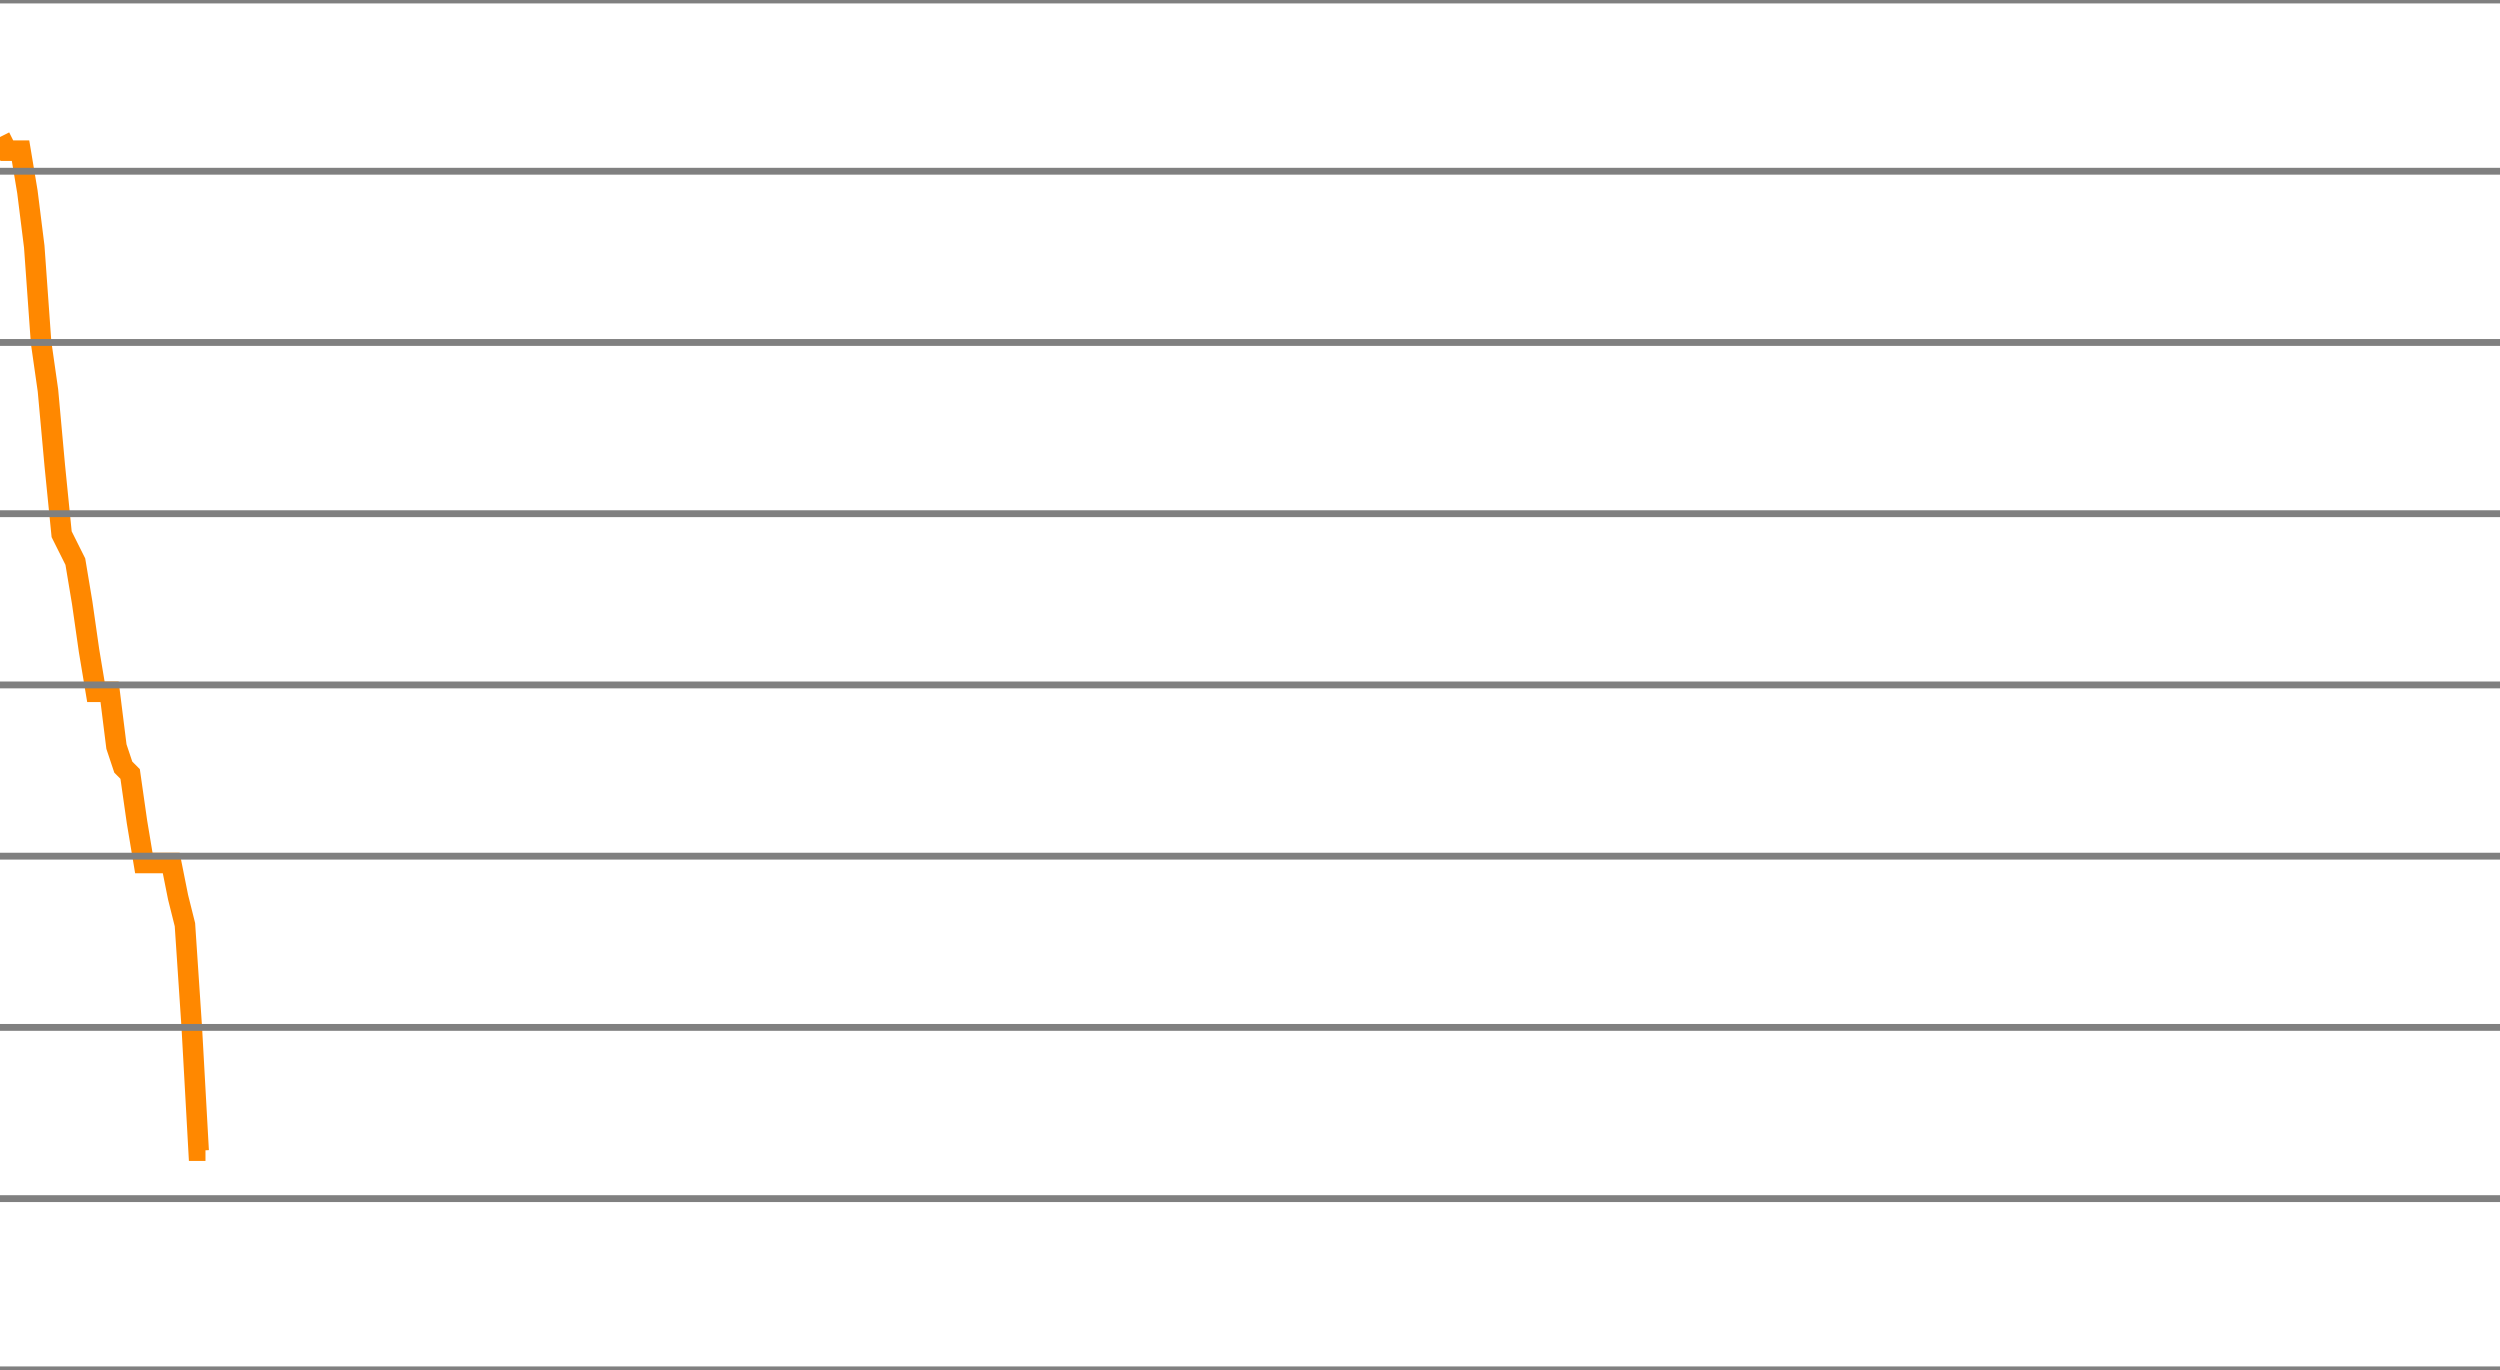
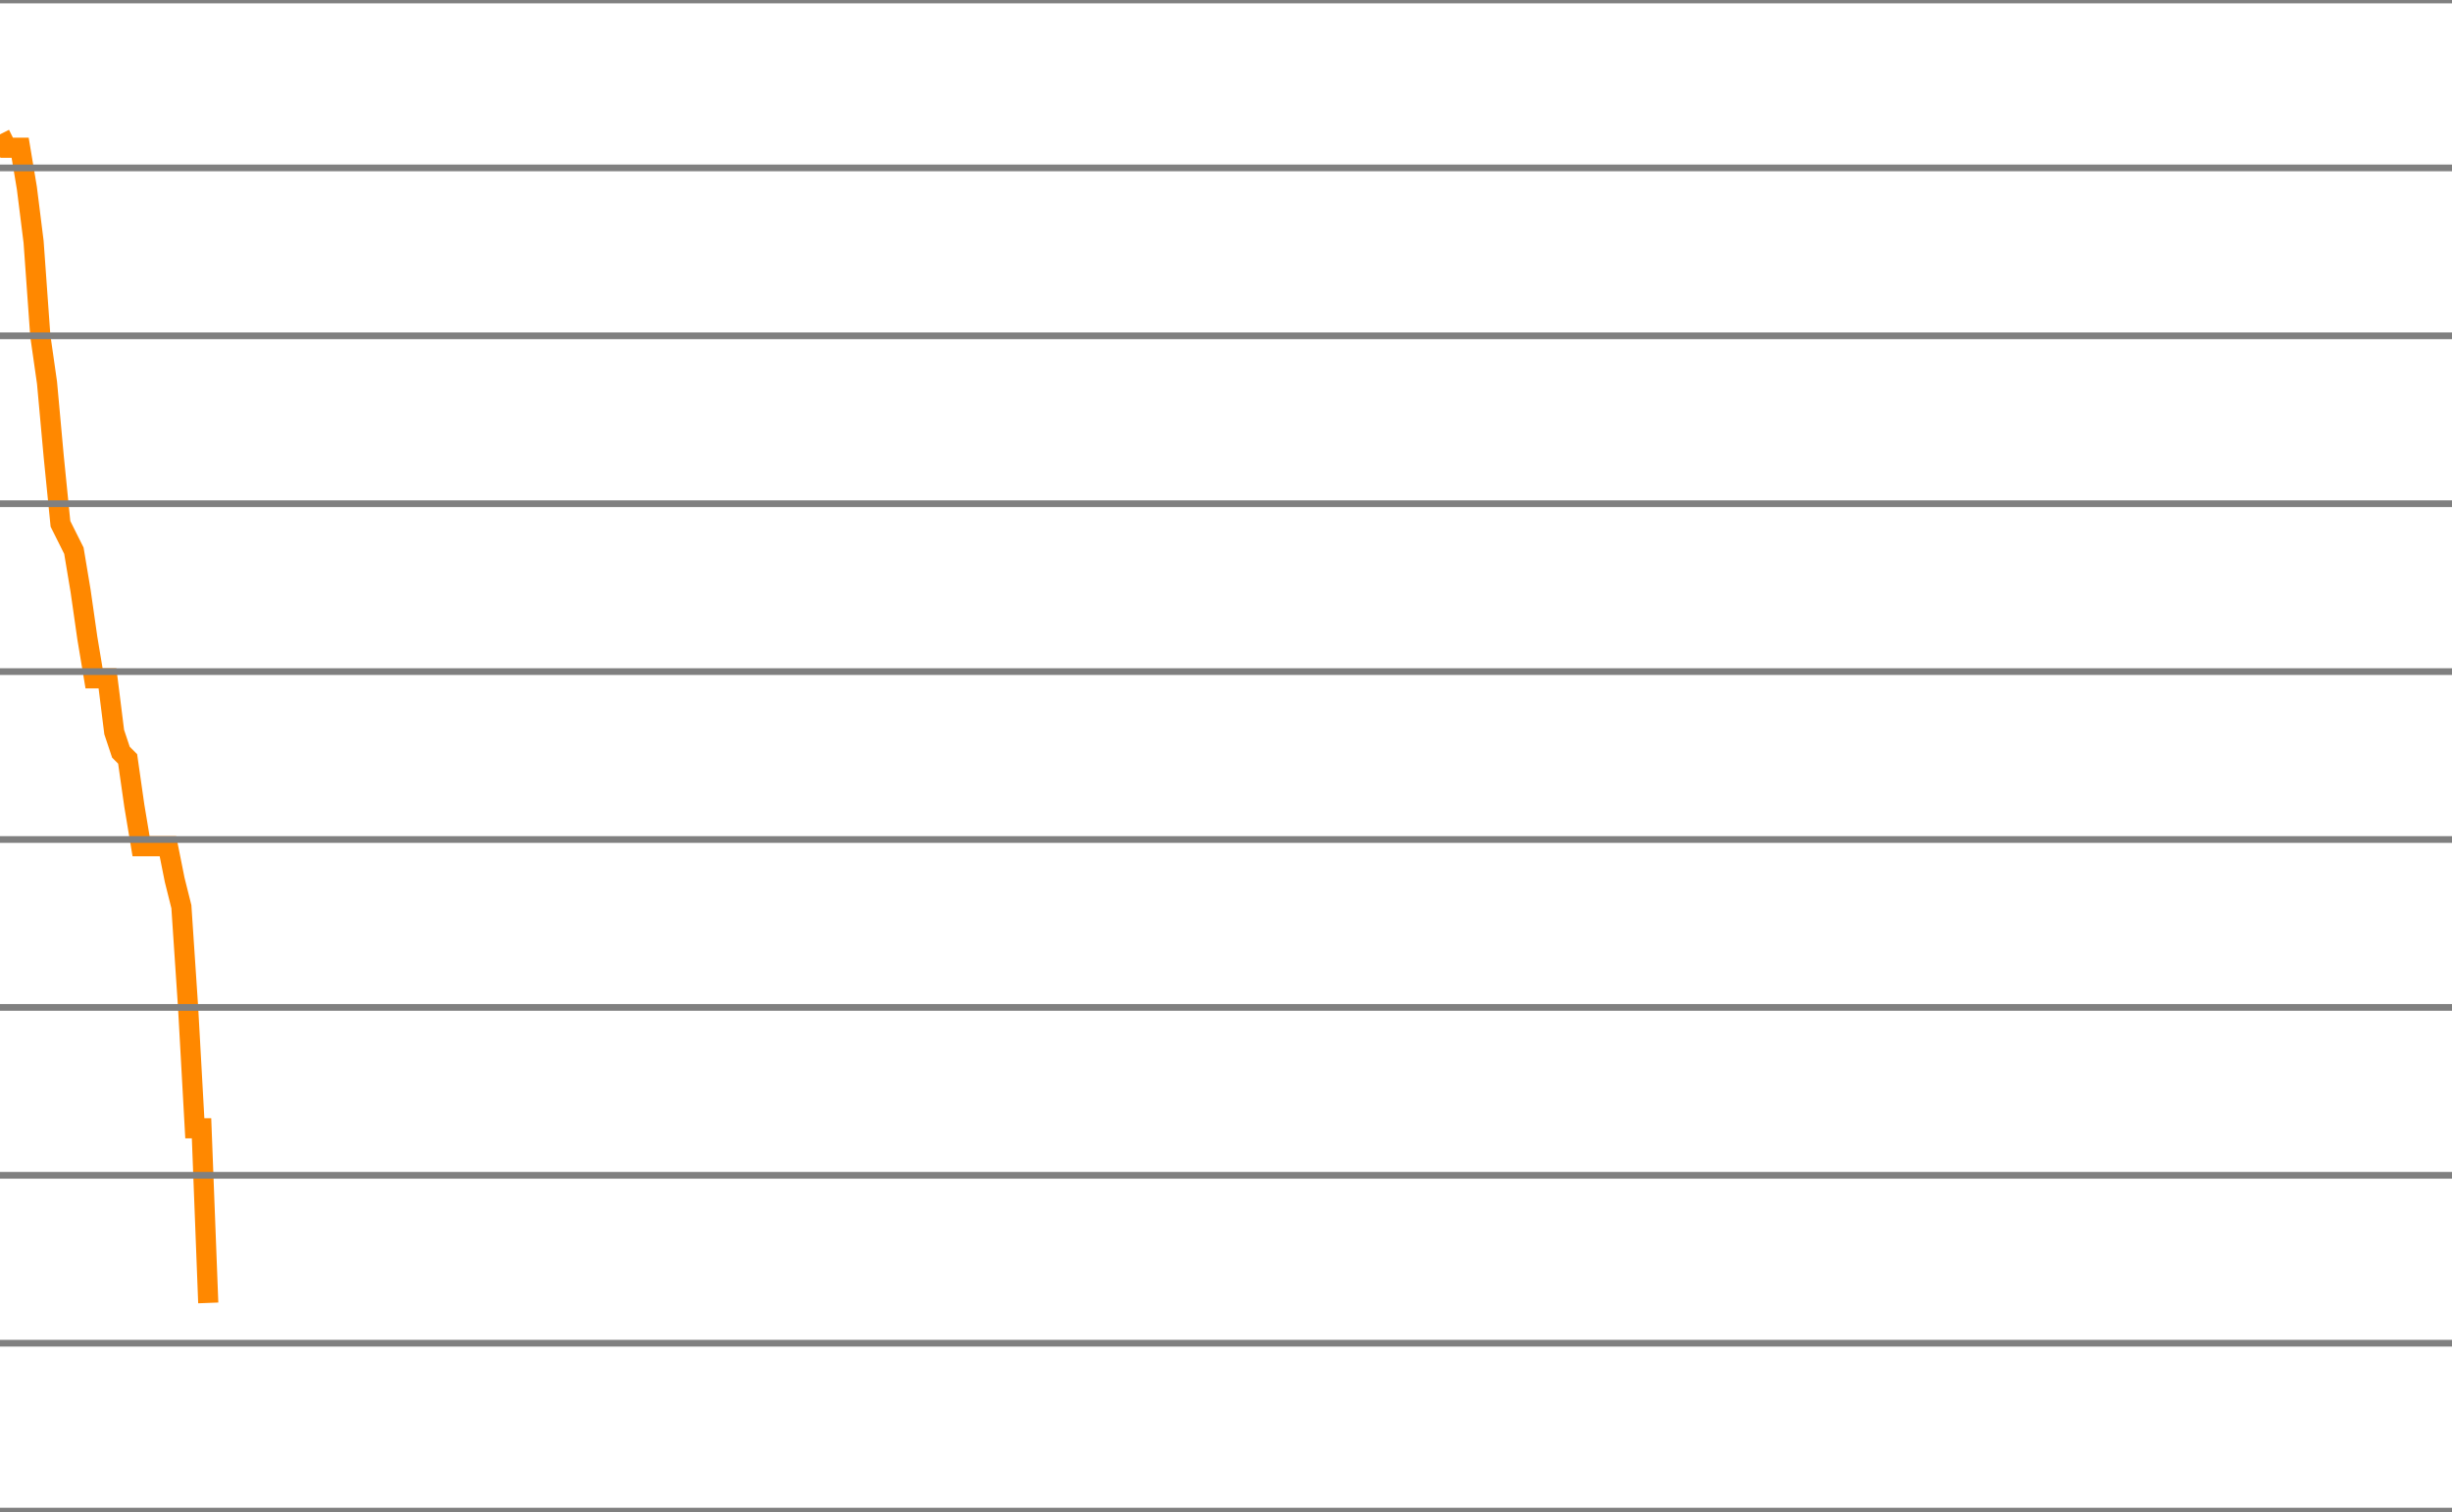
- <svg xmlns="http://www.w3.org/2000/svg" version="1.1" style="background-color: #e6e6e6; width: 365px;" viewBox="0 -300 365 200" preserveAspectRatio="none">
-   <polyline fill="none" stroke="#ff8800" stroke-width="3" points="0,-280 1,-278 2,-278 3,-278 4,-272 5,-264 6,-250 7,-243 8,-232 9,-222 10,-220 11,-218 12,-212 13,-205 14,-199 15,-199 16,-199 17,-191 18,-188 19,-187 20,-180 21,-174 22,-174 23,-174 24,-174 25,-174 26,-169 27,-165 28,-150 29,-132 30,-132" />
+ <svg xmlns="http://www.w3.org/2000/svg" version="1.1" style="background-color: #e6e6e6; width: 365px;" viewBox="0 -300 365 225" preserveAspectRatio="none">
+   <polyline fill="none" stroke="#ff8800" stroke-width="3" points="0,-280 1,-278 2,-278 3,-278 4,-272 5,-264 6,-250 7,-243 8,-232 9,-222 10,-220 11,-218 12,-212 13,-205 14,-199 15,-199 16,-199 17,-191 18,-188 19,-187 20,-180 21,-174 22,-174 23,-174 24,-174 25,-174 26,-169 27,-165 28,-150 29,-132 30,-132 31,-106" />
  <line x1="0" y1="0" x2="365" y2="0" style="stroke:grey;stroke-width:1" />
  <line x1="0" y1="-25" x2="365" y2="-25" style="stroke:grey;stroke-width:1" />
  <line x1="0" y1="-50" x2="365" y2="-50" style="stroke:grey;stroke-width:1" />
  <line x1="0" y1="-75" x2="365" y2="-75" style="stroke:grey;stroke-width:1" />
  <line x1="0" y1="-100" x2="365" y2="-100" style="stroke:grey;stroke-width:1" />
  <line x1="0" y1="-125" x2="365" y2="-125" style="stroke:grey;stroke-width:1" />
  <line x1="0" y1="-150" x2="365" y2="-150" style="stroke:grey;stroke-width:1" />
  <line x1="0" y1="-175" x2="365" y2="-175" style="stroke:grey;stroke-width:1" />
  <line x1="0" y1="-200" x2="365" y2="-200" style="stroke:grey;stroke-width:1" />
  <line x1="0" y1="-225" x2="365" y2="-225" style="stroke:grey;stroke-width:1" />
  <line x1="0" y1="-250" x2="365" y2="-250" style="stroke:grey;stroke-width:1" />
  <line x1="0" y1="-275" x2="365" y2="-275" style="stroke:grey;stroke-width:1" />
  <line x1="0" y1="-300" x2="365" y2="-300" style="stroke:grey;stroke-width:1" />
</svg>
